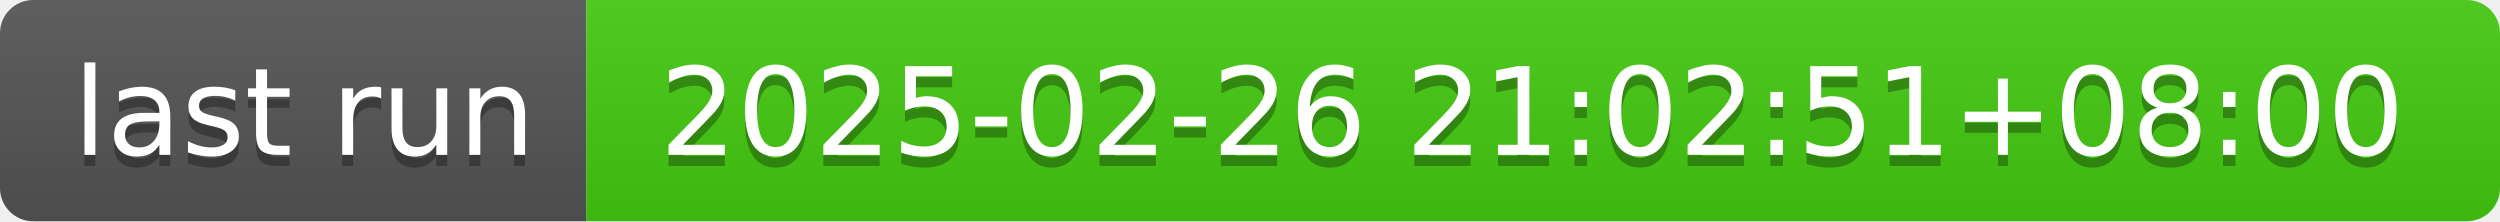
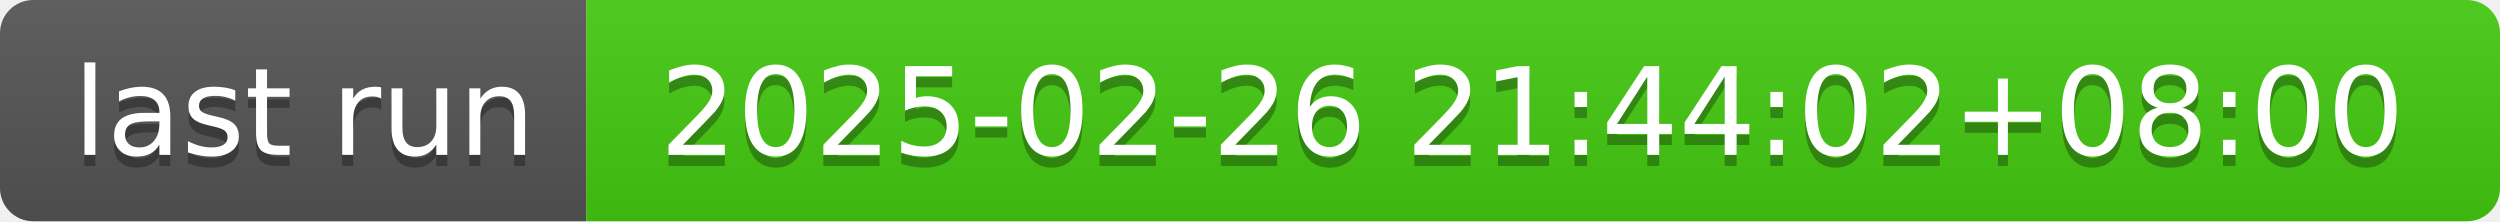
- <svg xmlns="http://www.w3.org/2000/svg" width="226" height="20" role="img" aria-label="last run: 2025-02-26 21:02:51+08:00">
+ <svg xmlns="http://www.w3.org/2000/svg" width="226" height="20" role="img" aria-label="last run: 2025-02-26 21:44:02+08:00">
  <linearGradient id="s" x2="0" y2="100%">
    <stop offset="0" stop-color="#bbb" stop-opacity=".1" />
    <stop offset="1" stop-opacity=".1" />
  </linearGradient>
  <clipPath id="r">
    <rect width="226" height="20" rx="3" fill="#fff" />
  </clipPath>
  <g clip-path="url(#r)">
    <rect width="53" height="20" fill="#555" />
    <rect x="53" width="173" height="20" fill="#4c1" />
    <rect width="226" height="20" fill="url(#s)" />
  </g>
  <g fill="#fff" text-anchor="middle" font-family="Verdana,Geneva,DejaVu Sans,sans-serif" text-rendering="geometricPrecision" font-size="110">
    <text aria-hidden="true" x="275" y="150" fill="#010101" fill-opacity=".3" transform="scale(.1)" textLength="430">last run</text>
    <text x="275" y="140" transform="scale(.1)" fill="#fff" textLength="430">last run</text>
-     <text aria-hidden="true" x="1385" y="150" fill="#010101" fill-opacity=".3" transform="scale(.1)" textLength="1630">2025-02-26 21:02:51+08:00</text>
-     <text x="1385" y="140" transform="scale(.1)" fill="#fff" textLength="1630">2025-02-26 21:02:51+08:00</text>
+     <text aria-hidden="true" x="1385" y="150" fill="#010101" fill-opacity=".3" transform="scale(.1)" textLength="1630">2025-02-26 21:44:02+08:00</text>
+     <text x="1385" y="140" transform="scale(.1)" fill="#fff" textLength="1630">2025-02-26 21:44:02+08:00</text>
  </g>
</svg>
